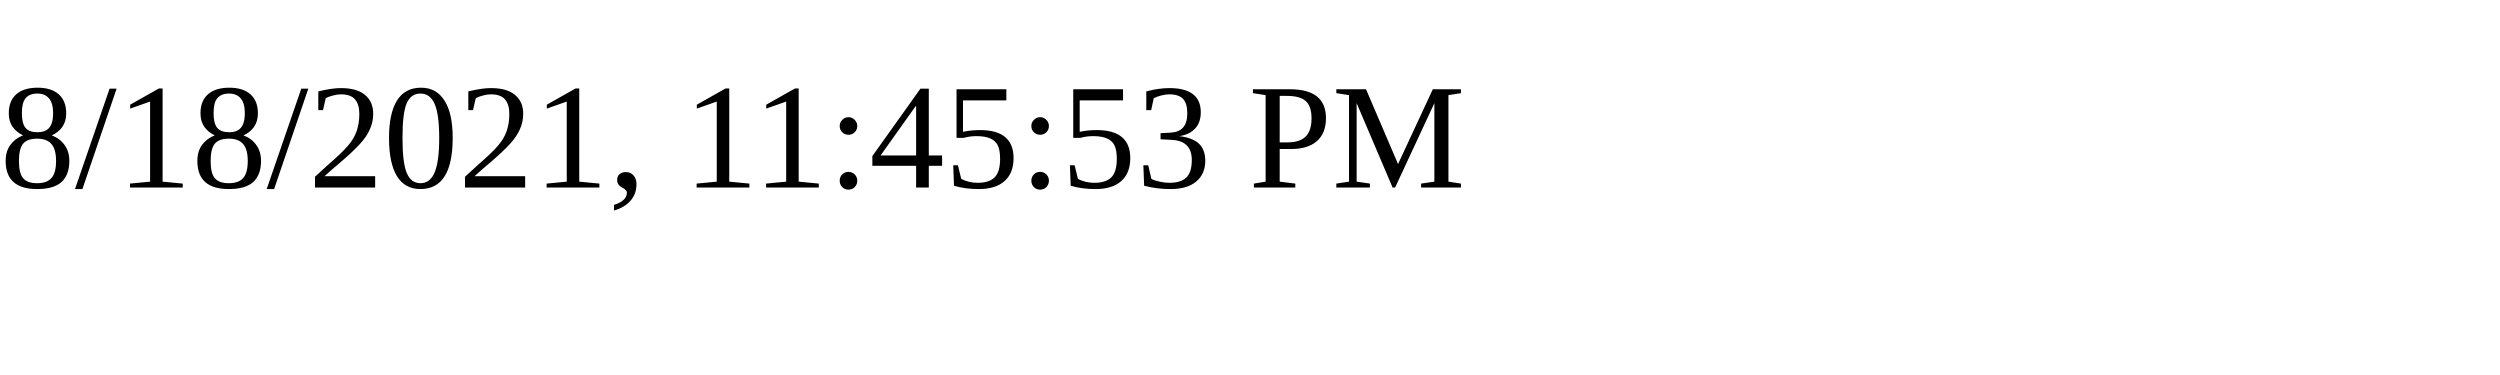
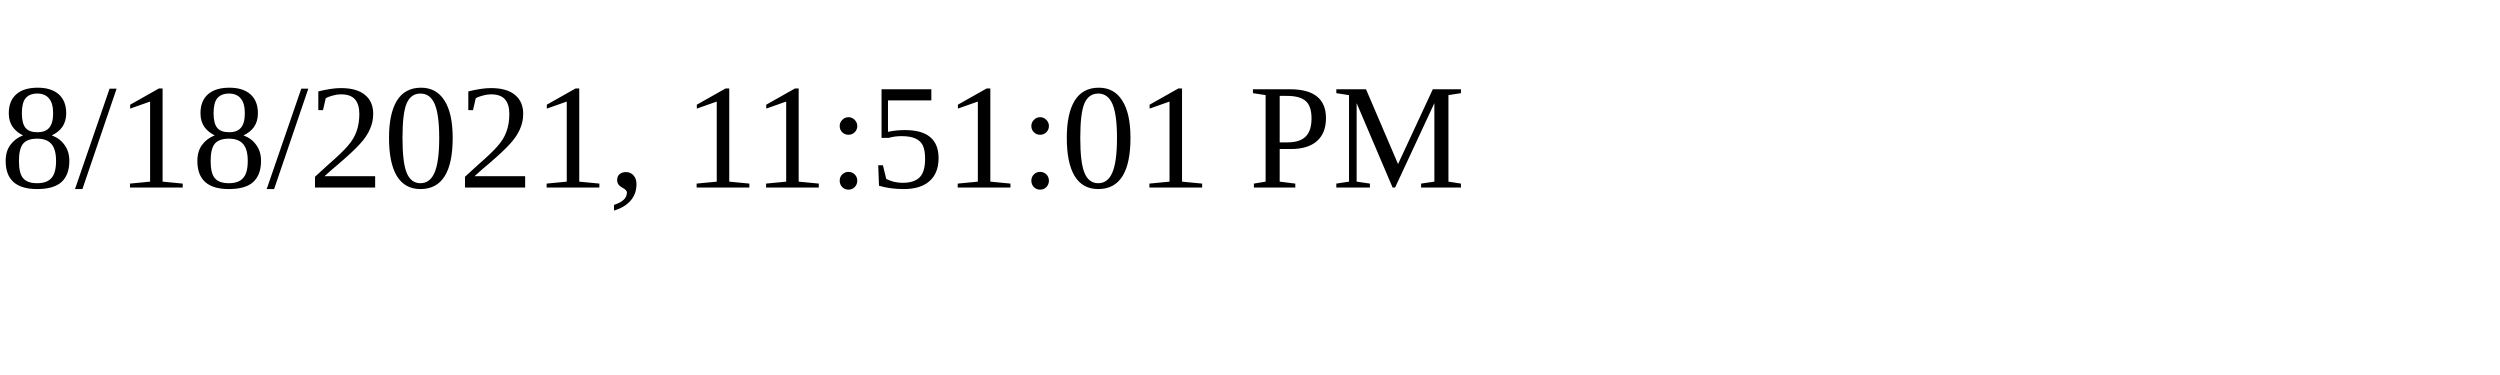
<svg xmlns="http://www.w3.org/2000/svg" height="30" width="200">
-   <text x="0" y="15">8/18/2021, 11:45:53 PM</text>
+   <text x="0" y="15">8/18/2021, 11:51:01 PM</text>
</svg>
